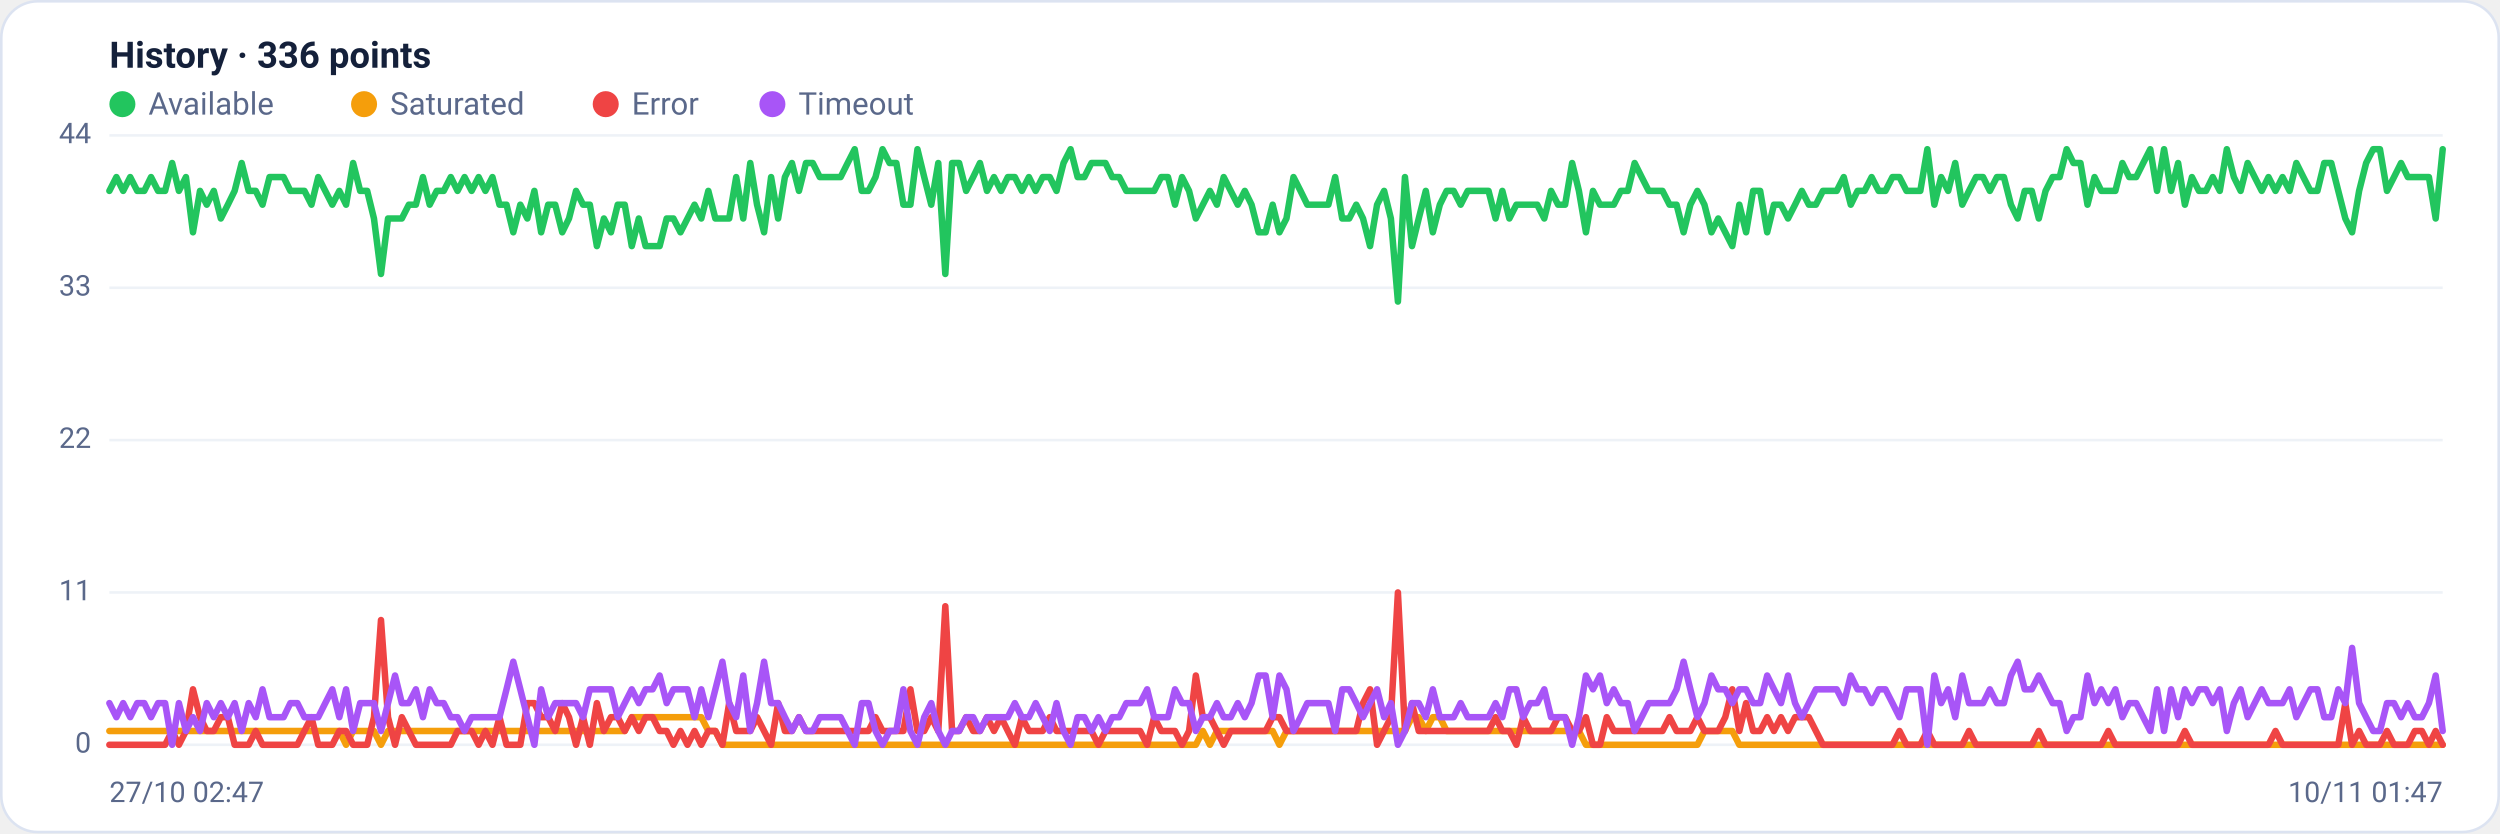
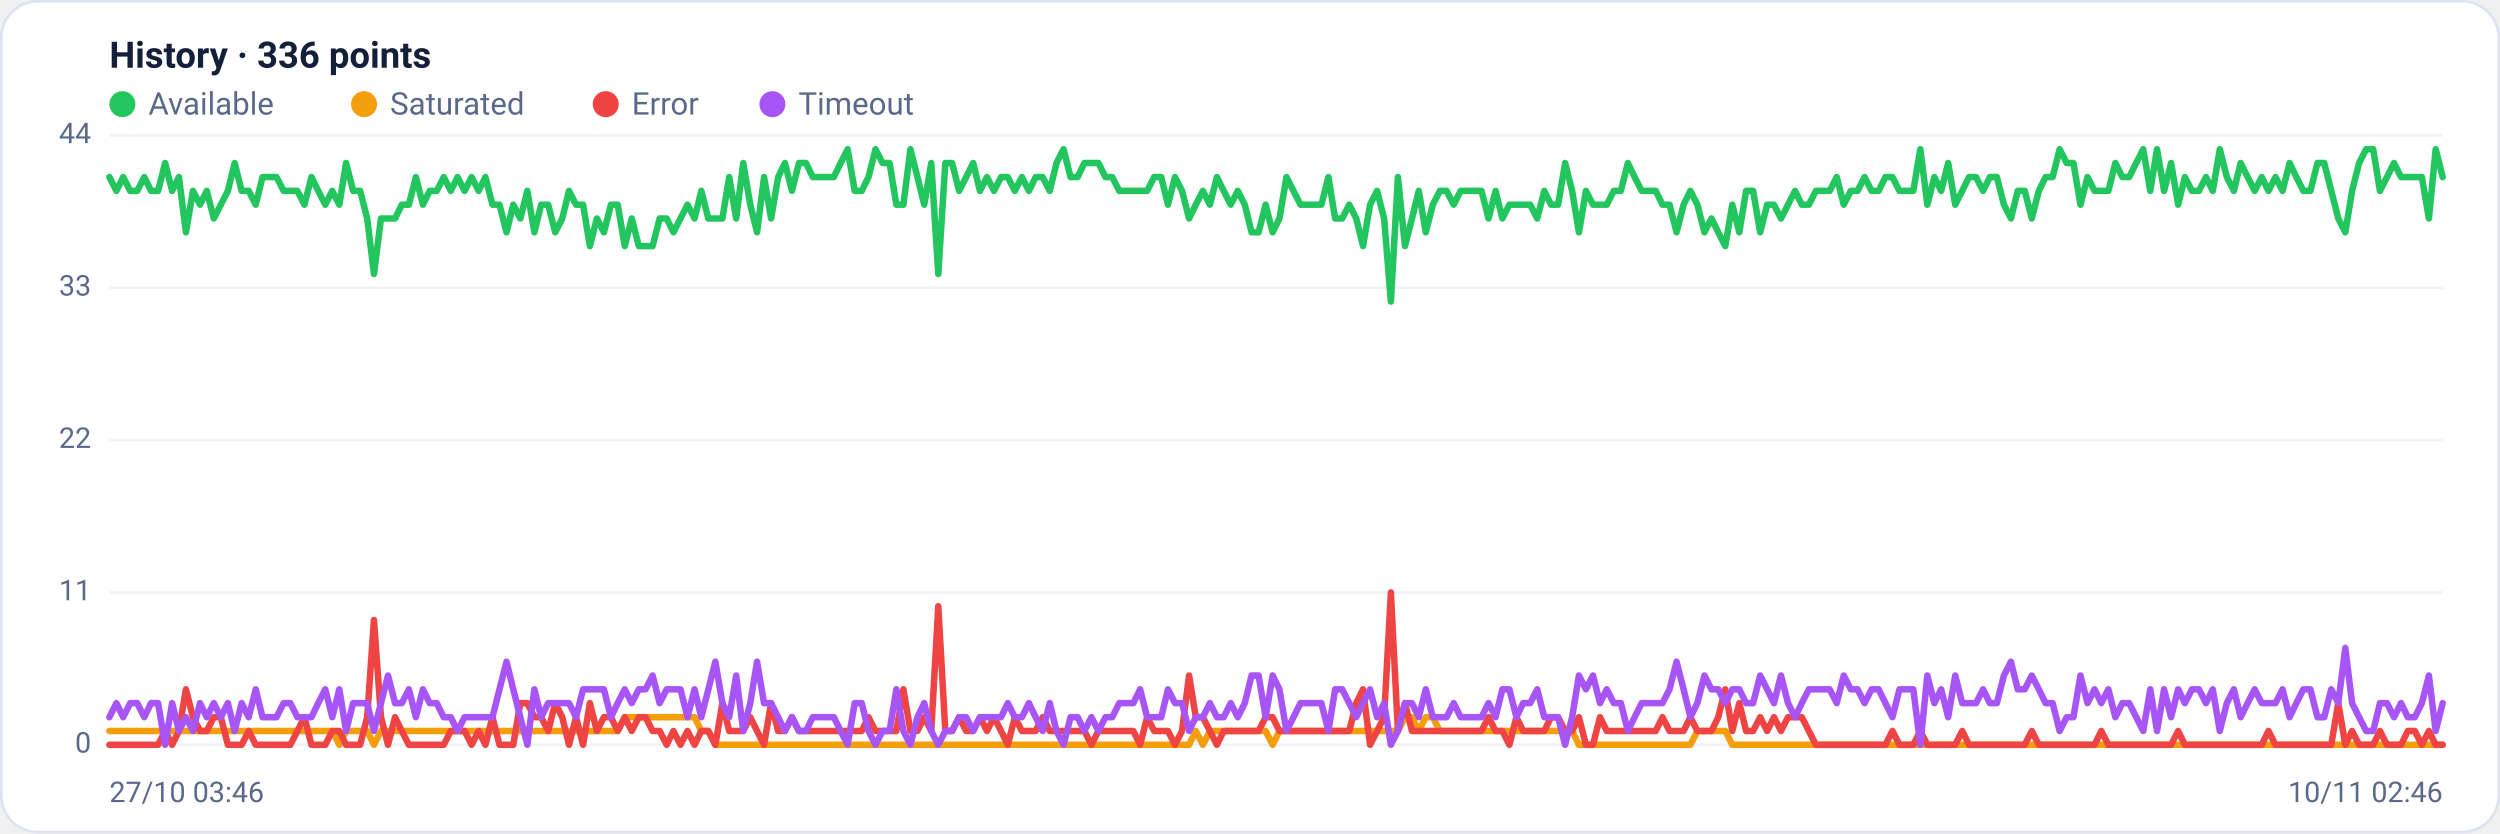
<svg xmlns="http://www.w3.org/2000/svg" viewBox="0 0 960 320" width="960" height="320" font-family="Segoe UI, system-ui, -apple-system, Roboto, Helvetica, Arial, sans-serif" role="img" aria-label="Availability history per region">
  <rect x="0.5" y="0.5" width="959" height="319" rx="14" fill="#ffffff" stroke="#dce3f1" />
  <text x="42" y="26" font-size="14" font-weight="600" fill="#14203a">History · 336 points</text>
  <circle cx="47" cy="40" r="5" fill="#22c55e" />
  <text x="57" y="44" font-size="12" fill="#5a688a">Available</text>
  <circle cx="139.8" cy="40" r="5" fill="#f59e0b" />
  <text x="149.8" y="44" font-size="12" fill="#5a688a">Saturated</text>
  <circle cx="232.6" cy="40" r="5" fill="#ef4444" />
  <text x="242.6" y="44" font-size="12" fill="#5a688a">Error</text>
  <circle cx="296.6" cy="40" r="5" fill="#a855f7" />
  <text x="306.6" y="44" font-size="12" fill="#5a688a">Timeout</text>
  <line x1="42" y1="286.0" x2="938" y2="286.0" stroke="#eef2f7" stroke-width="1" />
  <text x="35" y="289.0" text-anchor="end" font-size="11" fill="#5a688a">0</text>
  <line x1="42" y1="227.5" x2="938" y2="227.5" stroke="#eef2f7" stroke-width="1" />
  <text x="35" y="230.5" text-anchor="end" font-size="11" fill="#5a688a">11</text>
  <line x1="42" y1="169.0" x2="938" y2="169.0" stroke="#eef2f7" stroke-width="1" />
  <text x="35" y="172.0" text-anchor="end" font-size="11" fill="#5a688a">22</text>
  <line x1="42" y1="110.5" x2="938" y2="110.5" stroke="#eef2f7" stroke-width="1" />
  <text x="35" y="113.5" text-anchor="end" font-size="11" fill="#5a688a">33</text>
  <line x1="42" y1="52.0" x2="938" y2="52.0" stroke="#eef2f7" stroke-width="1" />
  <text x="35" y="55.0" text-anchor="end" font-size="11" fill="#5a688a">44</text>
-   <polyline fill="none" stroke="#22c55e" stroke-width="2.5" stroke-linejoin="round" stroke-linecap="round" points="42.0,73.3 44.7,68.0 47.3,73.3 50.0,68.0 52.7,73.3 55.4,73.3 58.0,68.0 60.7,73.3 63.4,73.3 66.1,62.6 68.7,73.3 71.4,68.0 74.1,89.2 76.8,73.3 79.4,78.6 82.1,73.3 84.8,83.9 87.5,78.6 90.1,73.3 92.8,62.6 95.5,73.3 98.2,73.3 100.8,78.6 103.5,68.0 106.2,68.0 108.9,68.0 111.5,73.3 114.2,73.3 116.9,73.3 119.6,78.6 122.2,68.0 124.9,73.3 127.6,78.6 130.3,73.3 132.9,78.6 135.6,62.6 138.3,73.3 141.0,73.3 143.6,83.9 146.3,105.2 149.0,83.9 151.7,83.9 154.3,83.9 157.0,78.6 159.7,78.6 162.4,68.0 165.0,78.6 167.7,73.3 170.4,73.3 173.1,68.0 175.7,73.3 178.4,68.0 181.1,73.3 183.8,68.0 186.4,73.3 189.1,68.0 191.8,78.6 194.5,78.6 197.1,89.2 199.8,78.6 202.5,83.9 205.2,73.3 207.8,89.2 210.5,78.6 213.2,78.6 215.9,89.2 218.5,83.9 221.2,73.3 223.9,78.6 226.5,78.6 229.2,94.5 231.9,83.9 234.6,89.2 237.2,78.6 239.9,78.6 242.6,94.5 245.3,83.9 247.9,94.5 250.6,94.5 253.3,94.5 256.0,83.9 258.6,83.9 261.3,89.2 264.0,83.9 266.7,78.6 269.3,83.9 272.0,73.3 274.7,83.9 277.4,83.9 280.0,83.9 282.7,68.0 285.4,83.9 288.1,62.6 290.7,78.6 293.4,89.2 296.1,68.0 298.8,83.9 301.4,68.0 304.1,62.6 306.8,73.3 309.5,62.6 312.1,62.6 314.8,68.0 317.5,68.0 320.2,68.0 322.8,68.0 325.5,62.6 328.2,57.3 330.9,73.3 333.5,73.3 336.2,68.0 338.9,57.3 341.6,62.6 344.2,62.6 346.9,78.6 349.6,78.6 352.3,57.3 354.9,68.0 357.6,78.6 360.3,62.6 363.0,105.2 365.6,62.6 368.3,62.6 371.0,73.3 373.7,68.0 376.3,62.6 379.0,73.3 381.7,68.0 384.4,73.3 387.0,68.0 389.7,68.0 392.4,73.3 395.1,68.0 397.7,73.3 400.4,68.0 403.1,68.0 405.7,73.3 408.4,62.6 411.1,57.3 413.8,68.0 416.4,68.0 419.1,62.6 421.8,62.6 424.5,62.6 427.1,68.0 429.8,68.0 432.5,73.3 435.2,73.3 437.8,73.3 440.5,73.3 443.2,73.3 445.9,68.0 448.5,68.0 451.2,78.6 453.9,68.0 456.6,73.3 459.2,83.9 461.9,78.6 464.6,73.3 467.3,78.6 469.9,68.0 472.6,73.3 475.3,78.6 478.0,73.3 480.6,78.6 483.3,89.2 486.0,89.2 488.7,78.6 491.3,89.2 494.0,83.9 496.7,68.0 499.4,73.3 502.0,78.6 504.7,78.6 507.4,78.6 510.1,78.6 512.7,68.0 515.4,83.9 518.1,83.9 520.8,78.6 523.4,83.9 526.1,94.5 528.8,78.6 531.5,73.3 534.1,83.9 536.8,115.8 539.5,68.0 542.2,94.5 544.8,83.9 547.5,73.3 550.2,89.2 552.9,78.6 555.5,73.3 558.2,73.3 560.9,78.6 563.6,73.3 566.2,73.3 568.9,73.3 571.6,73.3 574.3,83.9 576.9,73.3 579.6,83.9 582.3,78.6 584.9,78.6 587.6,78.6 590.3,78.6 593.0,83.9 595.6,73.3 598.3,78.6 601.0,78.6 603.7,62.6 606.3,73.3 609.0,89.2 611.7,73.3 614.4,78.6 617.0,78.6 619.7,78.6 622.4,73.3 625.1,73.3 627.7,62.6 630.4,68.0 633.1,73.3 635.8,73.3 638.4,73.3 641.1,78.6 643.8,78.6 646.5,89.2 649.1,78.6 651.8,73.3 654.5,78.6 657.2,89.2 659.8,83.9 662.5,89.2 665.2,94.5 667.9,78.6 670.5,89.2 673.2,73.3 675.9,73.3 678.6,89.2 681.2,78.6 683.9,78.6 686.6,83.9 689.3,78.6 691.9,73.3 694.6,78.6 697.3,78.6 700.0,73.3 702.6,73.3 705.3,73.3 708.0,68.0 710.7,78.6 713.3,73.3 716.0,73.3 718.7,68.0 721.4,73.3 724.0,73.3 726.7,68.0 729.4,68.0 732.1,73.3 734.7,73.3 737.4,73.3 740.1,57.3 742.8,78.6 745.4,68.0 748.1,73.3 750.8,62.6 753.5,78.6 756.1,73.3 758.8,68.0 761.5,68.0 764.1,73.3 766.8,68.0 769.5,68.0 772.2,78.6 774.8,83.9 777.5,73.3 780.2,73.3 782.9,83.9 785.5,73.3 788.2,68.0 790.9,68.0 793.6,57.3 796.2,62.6 798.9,62.6 801.6,78.6 804.3,68.0 806.9,73.3 809.6,73.3 812.3,73.3 815.0,62.6 817.6,68.0 820.3,68.0 823.0,62.6 825.7,57.3 828.3,73.3 831.0,57.3 833.7,73.3 836.4,62.6 839.0,78.6 841.7,68.0 844.4,73.3 847.1,73.3 849.7,68.0 852.4,73.3 855.1,57.3 857.8,68.0 860.4,73.3 863.1,62.6 865.8,68.0 868.5,73.3 871.1,68.0 873.8,73.3 876.5,68.0 879.2,73.3 881.8,62.6 884.5,68.0 887.2,73.3 889.9,73.3 892.5,62.6 895.2,62.6 897.9,73.3 900.6,83.9 903.2,89.2 905.9,73.3 908.6,62.6 911.3,57.3 913.9,57.3 916.6,73.3 919.3,68.0 922.0,62.6 924.6,68.0 927.3,68.0 930.0,68.0 932.7,68.0 935.3,83.9 938.0,57.3" />
-   <polyline fill="none" stroke="#f59e0b" stroke-width="2.5" stroke-linejoin="round" stroke-linecap="round" points="42.0,280.7 44.7,280.7 47.3,280.7 50.0,280.7 52.7,280.7 55.4,280.7 58.0,280.7 60.7,280.7 63.4,280.7 66.1,280.7 68.7,280.7 71.4,280.7 74.1,280.7 76.8,280.7 79.4,280.7 82.1,280.7 84.8,280.7 87.5,280.7 90.1,280.7 92.8,280.7 95.5,280.7 98.2,280.7 100.8,280.7 103.5,280.7 106.2,280.7 108.9,280.7 111.5,280.7 114.2,280.7 116.9,280.7 119.6,280.7 122.2,280.7 124.9,280.7 127.6,280.7 130.3,280.7 132.9,286.0 135.6,280.7 138.3,280.7 141.0,280.7 143.6,280.7 146.3,286.0 149.0,280.7 151.7,280.7 154.3,280.7 157.0,280.7 159.7,280.7 162.4,280.7 165.0,280.7 167.7,280.7 170.4,280.7 173.1,280.7 175.7,280.7 178.4,280.7 181.1,280.7 183.8,280.7 186.4,280.7 189.1,280.7 191.8,280.7 194.5,280.7 197.1,280.7 199.8,280.7 202.5,280.7 205.2,280.7 207.8,280.7 210.5,280.7 213.2,280.7 215.9,280.7 218.5,280.7 221.2,280.7 223.9,280.7 226.5,280.7 229.2,280.7 231.9,280.7 234.6,280.7 237.2,280.7 239.9,280.7 242.6,275.4 245.3,275.4 247.9,275.4 250.6,275.4 253.3,275.4 256.0,275.4 258.6,275.4 261.3,275.4 264.0,275.4 266.7,275.4 269.3,275.4 272.0,280.7 274.7,280.7 277.4,286.0 280.0,286.0 282.7,286.0 285.4,286.0 288.1,286.0 290.7,286.0 293.4,286.0 296.1,286.0 298.8,286.0 301.4,286.0 304.1,286.0 306.8,286.0 309.5,286.0 312.1,286.0 314.8,286.0 317.5,286.0 320.2,286.0 322.8,286.0 325.5,286.0 328.2,286.0 330.9,286.0 333.5,286.0 336.2,286.0 338.9,286.0 341.6,286.0 344.2,286.0 346.9,286.0 349.6,286.0 352.3,286.0 354.9,286.0 357.6,286.0 360.3,286.0 363.0,286.0 365.6,286.0 368.3,286.0 371.0,286.0 373.7,286.0 376.3,286.0 379.0,286.0 381.7,286.0 384.4,286.0 387.0,286.0 389.7,286.0 392.4,286.0 395.1,286.0 397.7,286.0 400.4,286.0 403.1,286.0 405.7,286.0 408.4,286.0 411.1,286.0 413.8,286.0 416.4,286.0 419.1,286.0 421.8,286.0 424.5,286.0 427.1,286.0 429.8,286.0 432.5,286.0 435.2,286.0 437.8,286.0 440.5,286.0 443.2,286.0 445.9,286.0 448.5,286.0 451.2,286.0 453.9,286.0 456.6,286.0 459.2,286.0 461.9,280.7 464.6,286.0 467.3,280.7 469.9,280.7 472.6,280.7 475.3,280.7 478.0,280.7 480.6,280.7 483.3,280.7 486.0,280.7 488.7,280.7 491.3,286.0 494.0,280.7 496.7,280.7 499.4,280.7 502.0,280.7 504.7,280.7 507.4,280.7 510.1,280.7 512.7,280.7 515.4,280.7 518.1,280.7 520.8,280.7 523.4,280.7 526.1,280.7 528.8,280.7 531.5,280.7 534.1,280.7 536.8,280.7 539.5,280.7 542.2,275.4 544.8,275.4 547.5,280.7 550.2,275.4 552.9,275.4 555.5,280.7 558.2,280.7 560.9,280.7 563.6,280.7 566.2,280.7 568.9,280.7 571.6,280.7 574.3,280.7 576.9,280.7 579.6,280.7 582.3,280.7 584.9,280.7 587.6,280.7 590.3,280.7 593.0,280.7 595.6,280.7 598.3,280.7 601.0,280.7 603.7,280.7 606.3,280.7 609.0,286.0 611.7,286.0 614.4,286.0 617.0,286.0 619.7,286.0 622.4,286.0 625.1,286.0 627.7,286.0 630.4,286.0 633.1,286.0 635.8,286.0 638.4,286.0 641.1,286.0 643.8,286.0 646.5,286.0 649.1,286.0 651.8,286.0 654.5,280.7 657.2,280.7 659.8,280.7 662.5,280.7 665.2,280.7 667.9,286.0 670.5,286.0 673.2,286.0 675.9,286.0 678.6,286.0 681.2,286.0 683.9,286.0 686.6,286.0 689.3,286.0 691.9,286.0 694.6,286.0 697.3,286.0 700.0,286.0 702.6,286.0 705.3,286.0 708.0,286.0 710.7,286.0 713.3,286.0 716.0,286.0 718.7,286.0 721.4,286.0 724.0,286.0 726.7,286.0 729.4,286.0 732.1,286.0 734.7,286.0 737.4,286.0 740.1,286.0 742.8,286.0 745.4,286.0 748.1,286.0 750.8,286.0 753.5,286.0 756.1,286.0 758.8,286.0 761.5,286.0 764.1,286.0 766.8,286.0 769.5,286.0 772.2,286.0 774.8,286.0 777.5,286.0 780.2,286.0 782.9,286.0 785.5,286.0 788.2,286.0 790.9,286.0 793.6,286.0 796.2,286.0 798.9,286.0 801.6,286.0 804.3,286.0 806.9,286.0 809.6,286.0 812.3,286.0 815.0,286.0 817.6,286.0 820.3,286.0 823.0,286.0 825.7,286.0 828.3,286.0 831.0,286.0 833.7,286.0 836.4,286.0 839.0,286.0 841.7,286.0 844.4,286.0 847.1,286.0 849.7,286.0 852.4,286.0 855.1,286.0 857.8,286.0 860.4,286.0 863.1,286.0 865.8,286.0 868.5,286.0 871.1,286.0 873.8,286.0 876.5,286.0 879.2,286.0 881.8,286.0 884.5,286.0 887.2,286.0 889.9,286.0 892.5,286.0 895.2,286.0 897.9,286.0 900.6,286.0 903.2,286.0 905.9,286.0 908.6,286.0 911.3,286.0 913.9,286.0 916.6,286.0 919.3,286.0 922.0,286.0 924.6,286.0 927.3,286.0 930.0,286.0 932.7,286.0 935.3,286.0 938.0,286.0" />
-   <polyline fill="none" stroke="#ef4444" stroke-width="2.5" stroke-linejoin="round" stroke-linecap="round" points="42.0,286.0 44.7,286.0 47.3,286.0 50.0,286.0 52.7,286.0 55.4,286.0 58.0,286.0 60.7,286.0 63.4,286.0 66.1,280.7 68.7,286.0 71.4,280.7 74.1,264.7 76.8,275.4 79.4,280.7 82.1,280.7 84.8,275.4 87.5,275.4 90.1,286.0 92.8,286.0 95.5,286.0 98.2,280.7 100.8,286.0 103.5,286.0 106.2,286.0 108.9,286.0 111.5,286.0 114.2,286.0 116.9,280.7 119.6,275.4 122.2,286.0 124.9,286.0 127.6,286.0 130.3,280.7 132.9,280.7 135.6,286.0 138.3,286.0 141.0,286.0 143.6,275.4 146.3,238.1 149.0,275.4 151.7,286.0 154.3,275.4 157.0,280.7 159.7,286.0 162.4,286.0 165.0,286.0 167.7,286.0 170.4,286.0 173.1,286.0 175.7,280.7 178.4,280.7 181.1,280.7 183.8,286.0 186.4,280.7 189.1,286.0 191.8,275.4 194.5,286.0 197.1,286.0 199.8,286.0 202.5,270.0 205.2,270.0 207.8,275.4 210.5,275.4 213.2,280.7 215.9,270.0 218.5,275.4 221.2,286.0 223.9,275.4 226.5,286.0 229.2,270.0 231.9,280.7 234.6,275.4 237.2,275.4 239.9,280.7 242.6,275.4 245.3,280.7 247.9,275.4 250.6,275.4 253.3,280.7 256.0,280.7 258.6,286.0 261.3,280.7 264.0,286.0 266.7,280.7 269.3,286.0 272.0,280.7 274.7,280.7 277.4,286.0 280.0,270.0 282.7,280.7 285.4,280.7 288.1,280.7 290.7,275.4 293.4,280.7 296.1,286.0 298.8,270.0 301.4,280.7 304.1,280.7 306.8,275.4 309.5,280.7 312.1,280.7 314.8,280.7 317.5,280.7 320.2,280.7 322.8,280.7 325.5,280.7 328.2,280.7 330.9,280.7 333.5,280.7 336.2,275.4 338.9,280.7 341.6,280.7 344.2,280.7 346.9,280.7 349.6,264.7 352.3,280.7 354.9,280.7 357.6,275.4 360.3,280.7 363.0,232.8 365.6,280.7 368.3,280.7 371.0,275.4 373.7,280.7 376.3,280.7 379.0,275.4 381.7,280.7 384.4,275.4 387.0,280.7 389.7,286.0 392.4,275.4 395.1,280.7 397.7,280.7 400.4,280.7 403.1,275.4 405.7,280.7 408.4,280.7 411.1,280.7 413.8,280.7 416.4,280.7 419.1,280.7 421.8,286.0 424.5,280.7 427.1,280.7 429.8,280.7 432.5,280.7 435.2,280.7 437.8,280.7 440.5,286.0 443.2,275.4 445.9,280.7 448.5,280.7 451.2,280.7 453.9,286.0 456.6,280.7 459.2,259.4 461.9,275.4 464.6,275.4 467.3,280.7 469.9,286.0 472.6,280.7 475.3,280.7 478.0,280.7 480.6,280.7 483.3,280.7 486.0,280.7 488.7,275.4 491.3,275.4 494.0,280.7 496.7,280.7 499.4,280.7 502.0,280.7 504.7,280.7 507.4,280.7 510.1,280.7 512.7,280.7 515.4,280.7 518.1,280.7 520.8,280.7 523.4,270.0 526.1,264.7 528.8,286.0 531.5,280.7 534.1,275.4 536.8,227.5 539.5,280.7 542.2,270.0 544.8,280.7 547.5,280.7 550.2,280.7 552.9,280.7 555.5,280.7 558.2,280.7 560.9,280.7 563.6,280.7 566.2,280.7 568.9,280.7 571.6,280.7 574.3,275.4 576.9,280.7 579.6,280.7 582.3,286.0 584.9,275.4 587.6,280.7 590.3,280.7 593.0,280.7 595.6,280.7 598.3,275.4 601.0,275.4 603.7,280.7 606.3,280.7 609.0,275.4 611.7,286.0 614.4,286.0 617.0,275.4 619.7,280.7 622.4,280.7 625.1,280.7 627.7,280.7 630.4,280.7 633.1,280.7 635.8,280.7 638.4,280.7 641.1,275.4 643.8,280.7 646.5,280.7 649.1,280.7 651.8,275.4 654.5,280.7 657.2,280.7 659.8,280.7 662.5,275.4 665.2,264.7 667.9,280.7 670.5,270.0 673.2,280.7 675.9,280.7 678.6,275.4 681.2,280.7 683.9,275.4 686.6,280.7 689.3,275.4 691.9,275.4 694.6,275.4 697.3,280.7 700.0,286.0 702.6,286.0 705.3,286.0 708.0,286.0 710.7,286.0 713.3,286.0 716.0,286.0 718.7,286.0 721.4,286.0 724.0,286.0 726.7,286.0 729.4,280.7 732.1,286.0 734.7,286.0 737.4,286.0 740.1,280.7 742.8,286.0 745.4,286.0 748.1,286.0 750.8,286.0 753.5,286.0 756.1,280.7 758.8,286.0 761.5,286.0 764.1,286.0 766.8,286.0 769.5,286.0 772.2,286.0 774.8,286.0 777.5,286.0 780.2,286.0 782.9,280.7 785.5,286.0 788.2,286.0 790.9,286.0 793.6,286.0 796.2,286.0 798.9,286.0 801.6,286.0 804.3,286.0 806.9,286.0 809.6,280.7 812.3,286.0 815.0,286.0 817.6,286.0 820.3,286.0 823.0,286.0 825.7,286.0 828.3,286.0 831.0,286.0 833.7,286.0 836.4,286.0 839.0,280.7 841.7,286.0 844.4,286.0 847.1,286.0 849.7,286.0 852.4,286.0 855.1,286.0 857.8,286.0 860.4,286.0 863.1,286.0 865.8,286.0 868.5,286.0 871.1,286.0 873.8,280.7 876.5,286.0 879.2,286.0 881.8,286.0 884.5,286.0 887.2,286.0 889.9,286.0 892.5,286.0 895.2,286.0 897.9,286.0 900.6,270.0 903.2,286.0 905.9,280.7 908.6,286.0 911.3,286.0 913.9,286.0 916.6,280.7 919.3,286.0 922.0,286.0 924.6,286.0 927.3,280.7 930.0,280.7 932.7,286.0 935.3,280.7 938.0,286.0" />
-   <polyline fill="none" stroke="#a855f7" stroke-width="2.5" stroke-linejoin="round" stroke-linecap="round" points="42.0,270.0 44.7,275.4 47.3,270.0 50.0,275.4 52.7,270.0 55.4,270.0 58.0,275.4 60.7,270.0 63.4,270.0 66.1,286.0 68.7,270.0 71.4,280.7 74.1,275.4 76.8,280.7 79.4,270.0 82.1,275.4 84.8,270.0 87.5,275.4 90.1,270.0 92.8,280.7 95.5,270.0 98.2,275.4 100.8,264.7 103.5,275.4 106.2,275.4 108.9,275.4 111.5,270.0 114.2,270.0 116.9,275.4 119.6,275.4 122.2,275.4 124.9,270.0 127.6,264.7 130.3,275.4 132.9,264.7 135.6,280.7 138.3,270.0 141.0,270.0 143.6,270.0 146.3,280.7 149.0,270.0 151.7,259.4 154.3,270.0 157.0,270.0 159.7,264.7 162.4,275.4 165.0,264.7 167.7,270.0 170.4,270.0 173.1,275.4 175.7,275.4 178.4,280.7 181.1,275.4 183.8,275.4 186.4,275.4 189.1,275.4 191.8,275.4 194.5,264.7 197.1,254.1 199.8,264.7 202.5,275.4 205.2,286.0 207.8,264.7 210.5,275.4 213.2,270.0 215.9,270.0 218.5,270.0 221.2,270.0 223.9,275.4 226.5,264.7 229.2,264.7 231.9,264.7 234.6,264.7 237.2,275.4 239.9,270.0 242.6,264.7 245.3,270.0 247.9,264.7 250.6,264.7 253.3,259.4 256.0,270.0 258.6,264.7 261.3,264.7 264.0,264.7 266.7,275.4 269.3,264.7 272.0,275.4 274.7,264.7 277.4,254.1 280.0,270.0 282.7,275.4 285.4,259.4 288.1,280.7 290.7,270.0 293.4,254.1 296.1,270.0 298.8,270.0 301.4,275.4 304.1,280.7 306.8,275.4 309.5,280.7 312.1,280.7 314.8,275.4 317.5,275.4 320.2,275.4 322.8,275.4 325.5,280.7 328.2,286.0 330.9,270.0 333.5,270.0 336.2,280.7 338.9,286.0 341.6,280.7 344.2,280.7 346.9,264.7 349.6,280.7 352.3,286.0 354.9,275.4 357.6,270.0 360.3,280.7 363.0,286.0 365.6,280.7 368.3,280.7 371.0,275.4 373.7,275.4 376.3,280.7 379.0,275.4 381.7,275.4 384.4,275.4 387.0,275.4 389.7,270.0 392.4,275.4 395.1,275.4 397.7,270.0 400.4,275.4 403.1,280.7 405.7,270.0 408.4,280.7 411.1,286.0 413.8,275.4 416.4,275.4 419.1,280.7 421.8,275.4 424.5,280.7 427.1,275.4 429.8,275.4 432.5,270.0 435.2,270.0 437.8,270.0 440.5,264.7 443.2,275.4 445.9,275.4 448.5,275.4 451.2,264.7 453.9,270.0 456.6,270.0 459.2,280.7 461.9,275.4 464.6,275.4 467.3,270.0 469.9,275.4 472.6,275.4 475.3,270.0 478.0,275.4 480.6,270.0 483.3,259.4 486.0,259.4 488.7,275.4 491.3,259.4 494.0,264.7 496.7,280.7 499.4,275.4 502.0,270.0 504.7,270.0 507.4,270.0 510.1,270.0 512.7,280.7 515.4,264.7 518.1,264.7 520.8,270.0 523.4,275.4 526.1,270.0 528.8,264.7 531.5,275.4 534.1,270.0 536.8,286.0 539.5,280.7 542.2,270.0 544.8,270.0 547.5,275.4 550.2,264.7 552.9,275.4 555.5,275.4 558.2,275.4 560.9,270.0 563.6,275.4 566.2,275.4 568.9,275.4 571.6,275.4 574.3,270.0 576.9,275.4 579.6,264.7 582.3,264.7 584.9,275.4 587.6,270.0 590.3,270.0 593.0,264.7 595.6,275.4 598.3,275.4 601.0,275.4 603.7,286.0 606.3,275.4 609.0,259.4 611.7,264.7 614.4,259.4 617.0,270.0 619.7,264.7 622.4,270.0 625.1,270.0 627.7,280.7 630.4,275.4 633.1,270.0 635.8,270.0 638.4,270.0 641.1,270.0 643.8,264.7 646.5,254.1 649.1,264.7 651.8,275.4 654.5,270.0 657.2,259.4 659.8,264.7 662.5,264.7 665.2,270.0 667.9,264.7 670.5,264.7 673.2,270.0 675.9,270.0 678.6,259.4 681.2,264.7 683.9,270.0 686.6,259.4 689.3,270.0 691.9,275.4 694.6,270.0 697.3,264.7 700.0,264.7 702.6,264.7 705.3,264.7 708.0,270.0 710.7,259.4 713.3,264.7 716.0,264.7 718.7,270.0 721.4,264.7 724.0,264.7 726.7,270.0 729.4,275.4 732.1,264.7 734.7,264.7 737.4,264.7 740.1,286.0 742.8,259.4 745.4,270.0 748.1,264.7 750.8,275.4 753.5,259.4 756.1,270.0 758.8,270.0 761.5,270.0 764.1,264.7 766.8,270.0 769.5,270.0 772.2,259.4 774.8,254.1 777.5,264.7 780.2,264.7 782.9,259.4 785.5,264.7 788.2,270.0 790.9,270.0 793.6,280.7 796.2,275.4 798.9,275.4 801.6,259.4 804.3,270.0 806.9,264.7 809.6,270.0 812.3,264.7 815.0,275.4 817.6,270.0 820.3,270.0 823.0,275.4 825.7,280.7 828.3,264.7 831.0,280.7 833.7,264.7 836.4,275.4 839.0,264.7 841.7,270.0 844.4,264.7 847.1,264.7 849.7,270.0 852.4,264.7 855.1,280.7 857.8,270.0 860.4,264.7 863.1,275.4 865.8,270.0 868.5,264.7 871.1,270.0 873.8,270.0 876.5,270.0 879.2,264.7 881.8,275.4 884.5,270.0 887.2,264.7 889.9,264.7 892.5,275.4 895.2,275.4 897.9,264.7 900.6,270.0 903.2,248.8 905.9,270.0 908.6,275.4 911.3,280.7 913.9,280.7 916.6,270.0 919.3,270.0 922.0,275.4 924.6,270.0 927.3,275.4 930.0,275.4 932.7,270.0 935.3,259.4 938.0,280.7" />
-   <text x="42" y="308" font-size="11" fill="#5a688a">27/10 02:47</text>
-   <text x="938" y="308" text-anchor="end" font-size="11" fill="#5a688a">10/11 01:47</text>
+   <polyline fill="none" stroke="#22c55e" stroke-width="2.5" stroke-linejoin="round" stroke-linecap="round" points="42.0,68.0 44.7,73.3 47.3,68.0 50.0,73.3 52.7,73.3 55.4,68.0 58.0,73.3 60.7,73.3 63.4,62.6 66.1,73.3 68.7,68.0 71.4,89.2 74.1,73.3 76.8,78.6 79.4,73.3 82.1,83.9 84.8,78.6 87.5,73.3 90.1,62.6 92.8,73.3 95.5,73.3 98.2,78.6 100.8,68.0 103.5,68.0 106.2,68.0 108.9,73.3 111.5,73.3 114.2,73.3 116.9,78.6 119.6,68.0 122.2,73.3 124.9,78.6 127.6,73.3 130.3,78.6 132.9,62.6 135.6,73.3 138.3,73.3 141.0,83.9 143.6,105.2 146.3,83.9 149.0,83.9 151.7,83.9 154.3,78.6 157.0,78.6 159.7,68.0 162.4,78.6 165.0,73.3 167.7,73.3 170.4,68.0 173.1,73.3 175.7,68.0 178.4,73.3 181.1,68.0 183.8,73.3 186.4,68.0 189.1,78.6 191.8,78.6 194.5,89.2 197.1,78.6 199.8,83.9 202.5,73.3 205.2,89.2 207.8,78.6 210.5,78.6 213.2,89.2 215.9,83.9 218.5,73.3 221.2,78.6 223.9,78.6 226.5,94.5 229.2,83.9 231.9,89.2 234.6,78.6 237.2,78.6 239.9,94.5 242.6,83.9 245.3,94.5 247.9,94.5 250.6,94.5 253.3,83.9 256.0,83.9 258.6,89.2 261.3,83.9 264.0,78.6 266.7,83.9 269.3,73.3 272.0,83.9 274.7,83.9 277.4,83.9 280.0,68.0 282.7,83.9 285.4,62.6 288.1,78.6 290.7,89.2 293.4,68.0 296.1,83.9 298.8,68.0 301.4,62.6 304.1,73.3 306.8,62.6 309.5,62.6 312.1,68.0 314.8,68.0 317.5,68.0 320.2,68.0 322.8,62.6 325.5,57.3 328.2,73.3 330.9,73.3 333.5,68.0 336.2,57.3 338.9,62.6 341.6,62.6 344.2,78.6 346.9,78.6 349.6,57.3 352.3,68.0 354.9,78.6 357.6,62.6 360.3,105.2 363.0,62.6 365.6,62.6 368.3,73.3 371.0,68.0 373.7,62.6 376.3,73.3 379.0,68.0 381.7,73.3 384.4,68.0 387.0,68.0 389.7,73.3 392.4,68.0 395.1,73.3 397.7,68.0 400.4,68.0 403.1,73.3 405.7,62.6 408.4,57.3 411.1,68.0 413.8,68.0 416.4,62.6 419.1,62.6 421.8,62.6 424.5,68.0 427.1,68.0 429.8,73.3 432.5,73.3 435.2,73.3 437.8,73.3 440.5,73.3 443.2,68.0 445.9,68.0 448.5,78.6 451.2,68.0 453.9,73.3 456.6,83.9 459.2,78.6 461.9,73.3 464.6,78.6 467.3,68.0 469.9,73.3 472.6,78.6 475.3,73.3 478.0,78.6 480.6,89.2 483.3,89.2 486.0,78.6 488.7,89.2 491.3,83.9 494.0,68.0 496.7,73.3 499.4,78.6 502.0,78.6 504.7,78.6 507.4,78.6 510.1,68.0 512.7,83.9 515.4,83.9 518.1,78.6 520.8,83.9 523.4,94.5 526.1,78.6 528.8,73.3 531.5,83.9 534.1,115.8 536.8,68.0 539.5,94.5 542.2,83.9 544.8,73.3 547.5,89.2 550.2,78.6 552.9,73.3 555.5,73.3 558.2,78.6 560.9,73.3 563.6,73.3 566.2,73.3 568.9,73.3 571.6,83.9 574.3,73.3 576.9,83.9 579.6,78.6 582.3,78.6 584.9,78.6 587.6,78.6 590.3,83.9 593.0,73.3 595.6,78.6 598.3,78.6 601.0,62.6 603.7,73.3 606.3,89.2 609.0,73.3 611.7,78.6 614.4,78.6 617.0,78.6 619.7,73.3 622.4,73.3 625.1,62.6 627.7,68.0 630.4,73.3 633.1,73.3 635.8,73.3 638.4,78.6 641.1,78.6 643.8,89.2 646.5,78.6 649.1,73.3 651.8,78.6 654.5,89.2 657.2,83.9 659.8,89.2 662.5,94.5 665.2,78.6 667.9,89.2 670.5,73.3 673.2,73.3 675.9,89.2 678.6,78.6 681.2,78.6 683.9,83.9 686.6,78.6 689.3,73.3 691.9,78.6 694.6,78.6 697.3,73.3 700.0,73.3 702.6,73.3 705.3,68.0 708.0,78.6 710.7,73.3 713.3,73.3 716.0,68.0 718.7,73.3 721.4,73.3 724.0,68.0 726.7,68.0 729.4,73.3 732.1,73.3 734.7,73.3 737.4,57.3 740.1,78.6 742.8,68.0 745.4,73.3 748.1,62.6 750.8,78.6 753.5,73.3 756.1,68.0 758.8,68.0 761.5,73.3 764.1,68.0 766.8,68.0 769.5,78.6 772.2,83.9 774.8,73.3 777.5,73.3 780.2,83.9 782.9,73.3 785.5,68.0 788.2,68.0 790.9,57.3 793.6,62.6 796.2,62.6 798.9,78.6 801.6,68.0 804.3,73.3 806.9,73.3 809.6,73.3 812.3,62.6 815.0,68.0 817.6,68.0 820.3,62.6 823.0,57.3 825.7,73.3 828.3,57.3 831.0,73.3 833.7,62.6 836.4,78.6 839.0,68.0 841.7,73.3 844.4,73.3 847.1,68.0 849.7,73.3 852.4,57.3 855.1,68.0 857.8,73.3 860.4,62.6 863.1,68.0 865.8,73.3 868.5,68.0 871.1,73.3 873.8,68.0 876.5,73.3 879.2,62.6 881.8,68.0 884.5,73.3 887.2,73.3 889.9,62.6 892.5,62.6 895.2,73.3 897.9,83.9 900.6,89.2 903.2,73.3 905.9,62.6 908.6,57.3 911.3,57.3 913.9,73.3 916.6,68.0 919.3,62.6 922.0,68.0 924.6,68.0 927.3,68.0 930.0,68.0 932.7,83.9 935.3,57.3 938.0,68.0" />
+   <polyline fill="none" stroke="#f59e0b" stroke-width="2.5" stroke-linejoin="round" stroke-linecap="round" points="42.0,280.7 44.7,280.7 47.3,280.7 50.0,280.7 52.7,280.7 55.4,280.7 58.0,280.7 60.7,280.7 63.4,280.7 66.1,280.7 68.7,280.7 71.4,280.7 74.1,280.7 76.8,280.7 79.4,280.7 82.1,280.7 84.8,280.7 87.5,280.7 90.1,280.7 92.8,280.7 95.5,280.7 98.2,280.7 100.8,280.7 103.5,280.7 106.2,280.7 108.9,280.7 111.5,280.7 114.2,280.7 116.9,280.7 119.6,280.7 122.2,280.7 124.9,280.7 127.6,280.7 130.3,286.0 132.9,280.7 135.6,280.7 138.3,280.7 141.0,280.7 143.6,286.0 146.3,280.7 149.0,280.7 151.7,280.7 154.3,280.7 157.0,280.7 159.7,280.7 162.4,280.7 165.0,280.7 167.7,280.7 170.4,280.7 173.1,280.7 175.7,280.7 178.4,280.7 181.1,280.7 183.8,280.7 186.4,280.7 189.1,280.7 191.8,280.7 194.5,280.7 197.1,280.7 199.8,280.7 202.5,280.7 205.2,280.7 207.8,280.7 210.5,280.7 213.2,280.7 215.9,280.7 218.5,280.7 221.2,280.7 223.9,280.7 226.5,280.7 229.2,280.7 231.9,280.7 234.6,280.7 237.2,280.7 239.9,275.4 242.6,275.4 245.3,275.4 247.9,275.4 250.6,275.4 253.3,275.4 256.0,275.4 258.6,275.4 261.3,275.4 264.0,275.4 266.7,275.4 269.3,280.7 272.0,280.7 274.7,286.0 277.4,286.0 280.0,286.0 282.7,286.0 285.4,286.0 288.1,286.0 290.7,286.0 293.4,286.0 296.1,286.0 298.8,286.0 301.4,286.0 304.1,286.0 306.8,286.0 309.5,286.0 312.1,286.0 314.8,286.0 317.5,286.0 320.2,286.0 322.8,286.0 325.5,286.0 328.2,286.0 330.9,286.0 333.5,286.0 336.2,286.0 338.9,286.0 341.6,286.0 344.2,286.0 346.9,286.0 349.6,286.0 352.3,286.0 354.9,286.0 357.6,286.0 360.3,286.0 363.0,286.0 365.6,286.0 368.3,286.0 371.0,286.0 373.7,286.0 376.3,286.0 379.0,286.0 381.7,286.0 384.4,286.0 387.0,286.0 389.7,286.0 392.4,286.0 395.1,286.0 397.7,286.0 400.4,286.0 403.1,286.0 405.7,286.0 408.4,286.0 411.1,286.0 413.8,286.0 416.4,286.0 419.1,286.0 421.8,286.0 424.5,286.0 427.1,286.0 429.8,286.0 432.5,286.0 435.2,286.0 437.8,286.0 440.5,286.0 443.2,286.0 445.9,286.0 448.5,286.0 451.2,286.0 453.9,286.0 456.6,286.0 459.2,280.7 461.9,286.0 464.6,280.7 467.3,280.7 469.9,280.7 472.6,280.7 475.3,280.7 478.0,280.7 480.6,280.7 483.3,280.7 486.0,280.7 488.7,286.0 491.3,280.7 494.0,280.7 496.7,280.7 499.4,280.7 502.0,280.7 504.7,280.7 507.4,280.7 510.1,280.7 512.7,280.7 515.4,280.7 518.1,280.7 520.8,280.7 523.4,280.7 526.1,280.7 528.8,280.7 531.5,280.7 534.1,280.7 536.8,280.7 539.5,275.4 542.2,275.4 544.8,280.7 547.5,275.4 550.2,275.4 552.9,280.7 555.5,280.7 558.2,280.7 560.9,280.7 563.6,280.7 566.2,280.7 568.9,280.7 571.6,280.7 574.3,280.7 576.9,280.7 579.6,280.7 582.3,280.7 584.9,280.7 587.6,280.7 590.3,280.7 593.0,280.7 595.6,280.7 598.3,280.7 601.0,280.7 603.7,280.7 606.3,286.0 609.0,286.0 611.7,286.0 614.4,286.0 617.0,286.0 619.7,286.0 622.4,286.0 625.1,286.0 627.7,286.0 630.4,286.0 633.1,286.0 635.8,286.0 638.4,286.0 641.1,286.0 643.8,286.0 646.5,286.0 649.1,286.0 651.8,280.7 654.5,280.7 657.2,280.7 659.8,280.7 662.5,280.7 665.2,286.0 667.9,286.0 670.5,286.0 673.2,286.0 675.9,286.0 678.6,286.0 681.2,286.0 683.9,286.0 686.6,286.0 689.3,286.0 691.9,286.0 694.6,286.0 697.3,286.0 700.0,286.0 702.6,286.0 705.3,286.0 708.0,286.0 710.7,286.0 713.3,286.0 716.0,286.0 718.7,286.0 721.4,286.0 724.0,286.0 726.7,286.0 729.4,286.0 732.1,286.0 734.7,286.0 737.4,286.0 740.1,286.0 742.8,286.0 745.4,286.0 748.1,286.0 750.8,286.0 753.5,286.0 756.1,286.0 758.8,286.0 761.5,286.0 764.1,286.0 766.8,286.0 769.5,286.0 772.2,286.0 774.8,286.0 777.5,286.0 780.2,286.0 782.9,286.0 785.5,286.0 788.2,286.0 790.9,286.0 793.6,286.0 796.2,286.0 798.9,286.0 801.6,286.0 804.3,286.0 806.9,286.0 809.6,286.0 812.3,286.0 815.0,286.0 817.6,286.0 820.3,286.0 823.0,286.0 825.7,286.0 828.3,286.0 831.0,286.0 833.7,286.0 836.4,286.0 839.0,286.0 841.7,286.0 844.4,286.0 847.1,286.0 849.7,286.0 852.4,286.0 855.1,286.0 857.8,286.0 860.4,286.0 863.1,286.0 865.8,286.0 868.5,286.0 871.1,286.0 873.8,286.0 876.5,286.0 879.2,286.0 881.8,286.0 884.5,286.0 887.2,286.0 889.9,286.0 892.5,286.0 895.2,286.0 897.9,286.0 900.6,286.0 903.2,286.0 905.9,286.0 908.6,286.0 911.3,286.0 913.9,286.0 916.6,286.0 919.3,286.0 922.0,286.0 924.6,286.0 927.3,286.0 930.0,286.0 932.7,286.0 935.3,286.0 938.0,286.0" />
+   <polyline fill="none" stroke="#ef4444" stroke-width="2.5" stroke-linejoin="round" stroke-linecap="round" points="42.0,286.0 44.7,286.0 47.3,286.0 50.0,286.0 52.7,286.0 55.4,286.0 58.0,286.0 60.7,286.0 63.4,280.7 66.1,286.0 68.7,280.7 71.4,264.7 74.1,275.4 76.8,280.7 79.4,280.7 82.1,275.4 84.8,275.4 87.5,286.0 90.1,286.0 92.8,286.0 95.5,280.7 98.2,286.0 100.8,286.0 103.5,286.0 106.2,286.0 108.9,286.0 111.5,286.0 114.2,280.7 116.9,275.4 119.6,286.0 122.2,286.0 124.9,286.0 127.6,280.7 130.3,280.7 132.9,286.0 135.6,286.0 138.3,286.0 141.0,275.4 143.6,238.1 146.3,275.4 149.0,286.0 151.7,275.4 154.3,280.7 157.0,286.0 159.7,286.0 162.4,286.0 165.0,286.0 167.7,286.0 170.4,286.0 173.1,280.7 175.7,280.7 178.4,280.7 181.1,286.0 183.8,280.7 186.4,286.0 189.1,275.4 191.8,286.0 194.5,286.0 197.1,286.0 199.8,270.0 202.5,270.0 205.2,275.4 207.8,275.4 210.5,280.7 213.2,270.0 215.9,275.4 218.5,286.0 221.2,275.4 223.9,286.0 226.5,270.0 229.2,280.7 231.9,275.4 234.6,275.4 237.2,280.7 239.9,275.4 242.6,280.7 245.3,275.4 247.9,275.4 250.6,280.7 253.3,280.7 256.0,286.0 258.6,280.7 261.3,286.0 264.0,280.7 266.7,286.0 269.3,280.7 272.0,280.7 274.7,286.0 277.4,270.0 280.0,280.7 282.7,280.7 285.4,280.7 288.1,275.4 290.7,280.7 293.4,286.0 296.1,270.0 298.8,280.7 301.4,280.7 304.1,275.4 306.8,280.7 309.5,280.7 312.1,280.7 314.8,280.7 317.5,280.7 320.2,280.7 322.8,280.7 325.5,280.7 328.2,280.7 330.9,280.7 333.5,275.4 336.2,280.7 338.9,280.7 341.6,280.7 344.2,280.7 346.9,264.7 349.6,280.7 352.3,280.7 354.9,275.4 357.6,280.7 360.3,232.8 363.0,280.7 365.6,280.7 368.3,275.4 371.0,280.7 373.7,280.7 376.3,275.4 379.0,280.7 381.7,275.4 384.4,280.7 387.0,286.0 389.7,275.4 392.4,280.7 395.1,280.7 397.7,280.7 400.4,275.4 403.1,280.7 405.7,280.7 408.4,280.7 411.1,280.7 413.8,280.7 416.4,280.7 419.1,286.0 421.8,280.7 424.5,280.7 427.1,280.7 429.8,280.7 432.5,280.7 435.2,280.7 437.8,286.0 440.5,275.4 443.2,280.7 445.9,280.7 448.5,280.7 451.2,286.0 453.9,280.7 456.6,259.4 459.2,275.4 461.9,275.4 464.6,280.7 467.3,286.0 469.9,280.7 472.6,280.7 475.3,280.7 478.0,280.7 480.6,280.7 483.3,280.7 486.0,275.4 488.7,275.4 491.3,280.7 494.0,280.7 496.7,280.7 499.4,280.7 502.0,280.7 504.7,280.7 507.4,280.7 510.1,280.7 512.7,280.7 515.4,280.7 518.1,280.7 520.8,270.0 523.4,264.7 526.1,286.0 528.8,280.7 531.5,275.4 534.1,227.5 536.8,280.7 539.5,270.0 542.2,280.7 544.8,280.7 547.5,280.7 550.2,280.7 552.9,280.7 555.5,280.7 558.2,280.7 560.9,280.7 563.6,280.7 566.2,280.7 568.9,280.7 571.6,275.4 574.3,280.7 576.9,280.7 579.6,286.0 582.3,275.4 584.9,280.7 587.6,280.7 590.3,280.7 593.0,280.7 595.6,275.4 598.3,275.4 601.0,280.7 603.7,280.7 606.3,275.4 609.0,286.0 611.7,286.0 614.4,275.4 617.0,280.7 619.7,280.7 622.4,280.7 625.1,280.7 627.7,280.7 630.4,280.7 633.1,280.7 635.8,280.7 638.4,275.4 641.1,280.7 643.8,280.7 646.5,280.7 649.1,275.4 651.8,280.7 654.5,280.7 657.2,280.7 659.8,275.4 662.5,264.7 665.2,280.7 667.9,270.0 670.5,280.7 673.2,280.7 675.9,275.4 678.6,280.7 681.2,275.4 683.9,280.7 686.6,275.4 689.3,275.4 691.9,275.4 694.6,280.7 697.3,286.0 700.0,286.0 702.6,286.0 705.3,286.0 708.0,286.0 710.7,286.0 713.3,286.0 716.0,286.0 718.7,286.0 721.4,286.0 724.0,286.0 726.7,280.7 729.4,286.0 732.1,286.0 734.7,286.0 737.4,280.7 740.1,286.0 742.8,286.0 745.4,286.0 748.1,286.0 750.8,286.0 753.5,280.7 756.1,286.0 758.8,286.0 761.5,286.0 764.1,286.0 766.8,286.0 769.5,286.0 772.2,286.0 774.8,286.0 777.5,286.0 780.2,280.7 782.9,286.0 785.5,286.0 788.2,286.0 790.9,286.0 793.6,286.0 796.2,286.0 798.9,286.0 801.6,286.0 804.3,286.0 806.9,280.7 809.6,286.0 812.3,286.0 815.0,286.0 817.6,286.0 820.3,286.0 823.0,286.0 825.7,286.0 828.3,286.0 831.0,286.0 833.7,286.0 836.4,280.7 839.0,286.0 841.7,286.0 844.4,286.0 847.1,286.0 849.7,286.0 852.4,286.0 855.1,286.0 857.8,286.0 860.4,286.0 863.1,286.0 865.8,286.0 868.5,286.0 871.1,280.7 873.8,286.0 876.5,286.0 879.2,286.0 881.8,286.0 884.5,286.0 887.2,286.0 889.9,286.0 892.5,286.0 895.2,286.0 897.9,270.0 900.6,286.0 903.2,280.7 905.9,286.0 908.6,286.0 911.3,286.0 913.9,280.7 916.6,286.0 919.3,286.0 922.0,286.0 924.6,280.7 927.3,280.7 930.0,286.0 932.7,280.7 935.3,286.0 938.0,286.0" />
+   <polyline fill="none" stroke="#a855f7" stroke-width="2.5" stroke-linejoin="round" stroke-linecap="round" points="42.0,275.4 44.7,270.0 47.3,275.4 50.0,270.0 52.7,270.0 55.4,275.4 58.0,270.0 60.7,270.0 63.4,286.0 66.1,270.0 68.7,280.7 71.4,275.4 74.1,280.7 76.8,270.0 79.4,275.4 82.1,270.0 84.8,275.4 87.5,270.0 90.1,280.7 92.8,270.0 95.5,275.4 98.2,264.7 100.8,275.4 103.5,275.4 106.2,275.4 108.9,270.0 111.5,270.0 114.2,275.4 116.9,275.4 119.6,275.4 122.2,270.0 124.9,264.7 127.6,275.4 130.3,264.7 132.9,280.7 135.6,270.0 138.3,270.0 141.0,270.0 143.6,280.7 146.3,270.0 149.0,259.4 151.7,270.0 154.3,270.0 157.0,264.7 159.7,275.4 162.4,264.7 165.0,270.0 167.7,270.0 170.4,275.4 173.1,275.4 175.7,280.7 178.4,275.4 181.1,275.4 183.8,275.4 186.4,275.4 189.1,275.4 191.8,264.7 194.5,254.1 197.1,264.7 199.8,275.4 202.5,286.0 205.2,264.7 207.8,275.4 210.5,270.0 213.2,270.0 215.9,270.0 218.5,270.0 221.2,275.4 223.9,264.7 226.5,264.7 229.2,264.7 231.9,264.7 234.6,275.4 237.2,270.0 239.9,264.7 242.6,270.0 245.3,264.7 247.9,264.7 250.6,259.4 253.3,270.0 256.0,264.7 258.6,264.7 261.3,264.7 264.0,275.4 266.7,264.7 269.3,275.4 272.0,264.7 274.7,254.1 277.4,270.0 280.0,275.4 282.7,259.4 285.4,280.7 288.1,270.0 290.7,254.1 293.4,270.0 296.1,270.0 298.8,275.4 301.4,280.7 304.1,275.4 306.8,280.7 309.5,280.7 312.1,275.4 314.8,275.4 317.5,275.4 320.2,275.4 322.8,280.7 325.5,286.0 328.2,270.0 330.9,270.0 333.5,280.7 336.2,286.0 338.9,280.7 341.6,280.7 344.2,264.7 346.9,280.7 349.6,286.0 352.3,275.4 354.9,270.0 357.6,280.7 360.3,286.0 363.0,280.7 365.6,280.7 368.3,275.4 371.0,275.4 373.7,280.7 376.3,275.4 379.0,275.4 381.7,275.4 384.4,275.4 387.0,270.0 389.7,275.4 392.4,275.4 395.1,270.0 397.7,275.4 400.4,280.7 403.1,270.0 405.7,280.7 408.4,286.0 411.1,275.4 413.8,275.4 416.4,280.7 419.1,275.4 421.8,280.7 424.5,275.4 427.1,275.4 429.8,270.0 432.5,270.0 435.2,270.0 437.8,264.7 440.5,275.4 443.2,275.4 445.9,275.4 448.5,264.7 451.2,270.0 453.9,270.0 456.6,280.7 459.2,275.4 461.9,275.4 464.6,270.0 467.3,275.4 469.9,275.4 472.6,270.0 475.3,275.4 478.0,270.0 480.6,259.4 483.3,259.4 486.0,275.4 488.7,259.4 491.3,264.7 494.0,280.7 496.7,275.4 499.4,270.0 502.0,270.0 504.7,270.0 507.4,270.0 510.1,280.7 512.7,264.7 515.4,264.7 518.1,270.0 520.8,275.4 523.4,270.0 526.1,264.7 528.8,275.4 531.5,270.0 534.1,286.0 536.8,280.7 539.5,270.0 542.2,270.0 544.8,275.4 547.5,264.7 550.2,275.4 552.9,275.4 555.5,275.4 558.2,270.0 560.9,275.4 563.6,275.4 566.2,275.4 568.9,275.4 571.6,270.0 574.3,275.4 576.9,264.7 579.6,264.7 582.3,275.4 584.9,270.0 587.6,270.0 590.3,264.7 593.0,275.4 595.6,275.4 598.3,275.4 601.0,286.0 603.7,275.4 606.3,259.4 609.0,264.7 611.7,259.4 614.4,270.0 617.0,264.7 619.7,270.0 622.4,270.0 625.1,280.7 627.7,275.4 630.4,270.0 633.1,270.0 635.8,270.0 638.4,270.0 641.1,264.7 643.8,254.1 646.5,264.7 649.1,275.4 651.8,270.0 654.5,259.4 657.2,264.7 659.8,264.7 662.5,270.0 665.2,264.7 667.9,264.7 670.5,270.0 673.2,270.0 675.9,259.4 678.6,264.7 681.2,270.0 683.9,259.4 686.6,270.0 689.3,275.4 691.9,270.0 694.6,264.7 697.3,264.7 700.0,264.7 702.6,264.7 705.3,270.0 708.0,259.4 710.7,264.7 713.3,264.7 716.0,270.0 718.7,264.7 721.4,264.7 724.0,270.0 726.7,275.4 729.4,264.7 732.1,264.7 734.7,264.7 737.4,286.0 740.1,259.4 742.8,270.0 745.4,264.7 748.1,275.4 750.8,259.4 753.5,270.0 756.1,270.0 758.8,270.0 761.5,264.7 764.1,270.0 766.8,270.0 769.5,259.4 772.2,254.1 774.8,264.7 777.5,264.7 780.2,259.4 782.9,264.7 785.5,270.0 788.2,270.0 790.9,280.7 793.6,275.4 796.2,275.4 798.9,259.4 801.6,270.0 804.3,264.7 806.9,270.0 809.6,264.7 812.3,275.4 815.0,270.0 817.6,270.0 820.3,275.4 823.0,280.7 825.7,264.7 828.3,280.7 831.0,264.7 833.7,275.4 836.4,264.7 839.0,270.0 841.7,264.7 844.4,264.7 847.1,270.0 849.7,264.7 852.4,280.7 855.1,270.0 857.8,264.7 860.4,275.4 863.1,270.0 865.8,264.7 868.5,270.0 871.1,270.0 873.8,270.0 876.5,264.7 879.2,275.4 881.8,270.0 884.5,264.7 887.2,264.7 889.9,275.4 892.5,275.4 895.2,264.7 897.9,270.0 900.6,248.8 903.2,270.0 905.9,275.4 908.6,280.7 911.3,280.7 913.9,270.0 916.6,270.0 919.3,275.4 922.0,270.0 924.6,275.4 927.3,275.4 930.0,270.0 932.7,259.4 935.3,280.7 938.0,270.0" />
+   <text x="42" y="308" font-size="11" fill="#5a688a">27/10 03:46</text>
+   <text x="938" y="308" text-anchor="end" font-size="11" fill="#5a688a">10/11 02:46</text>
</svg>
